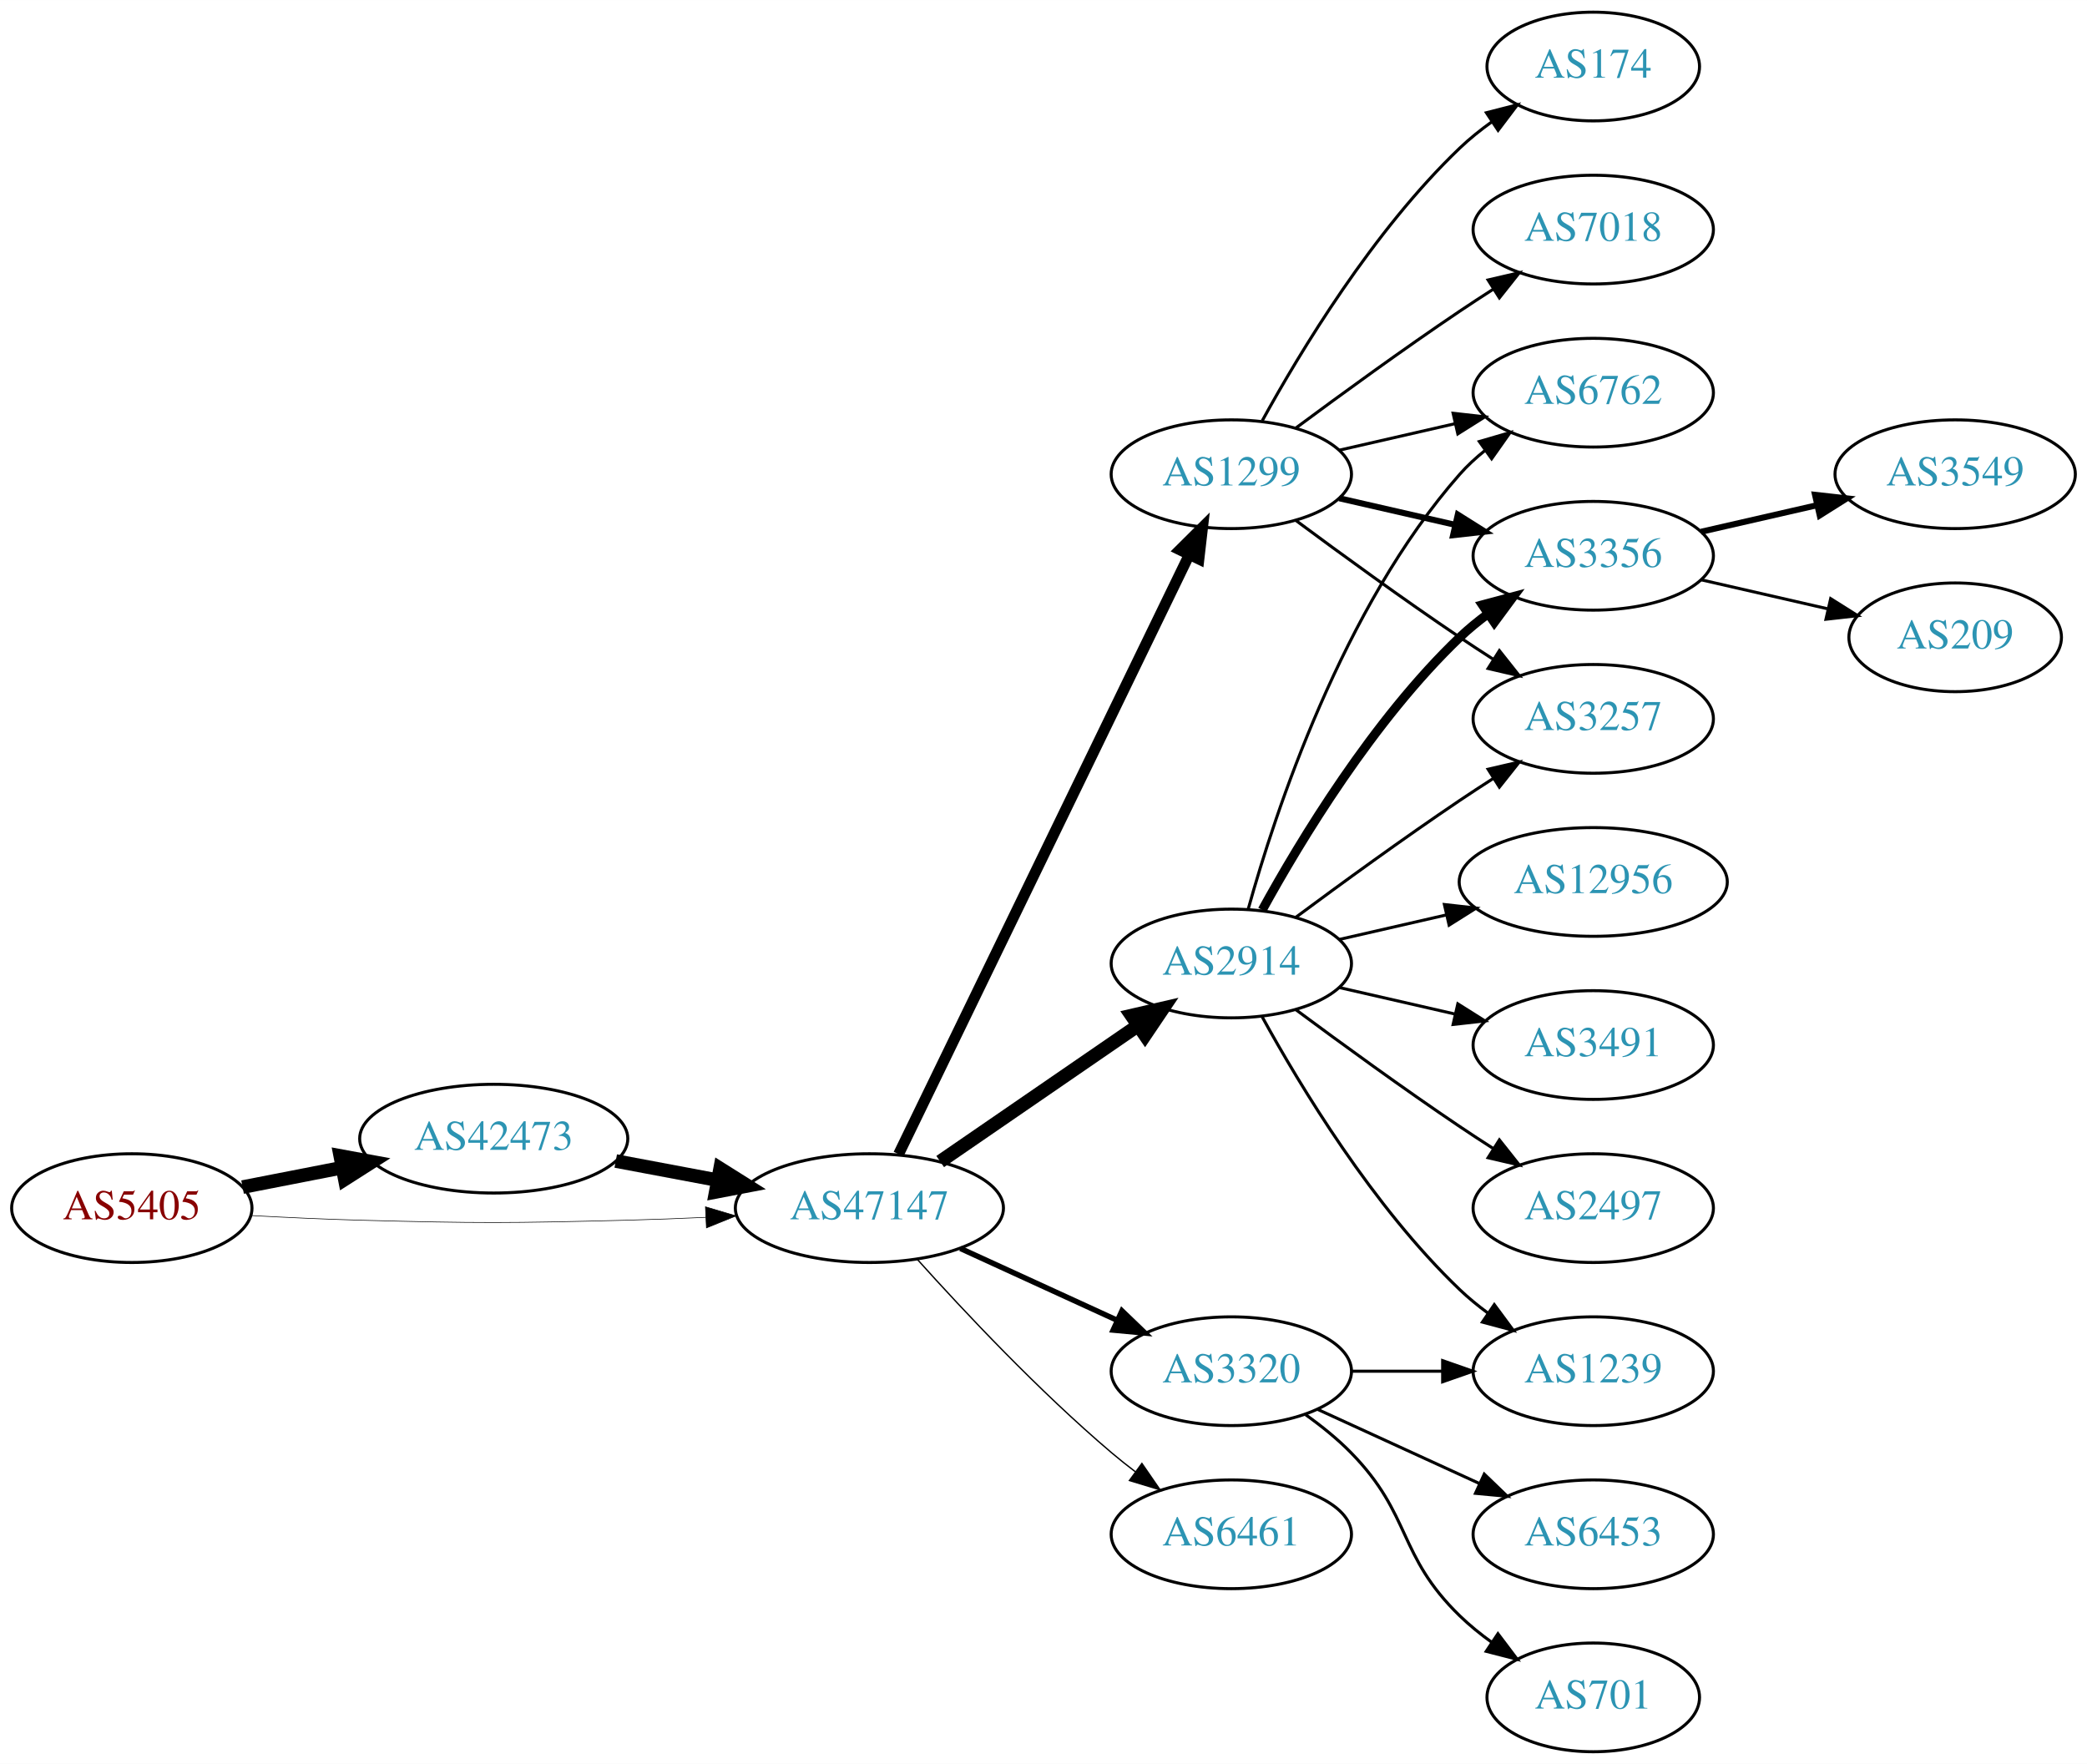
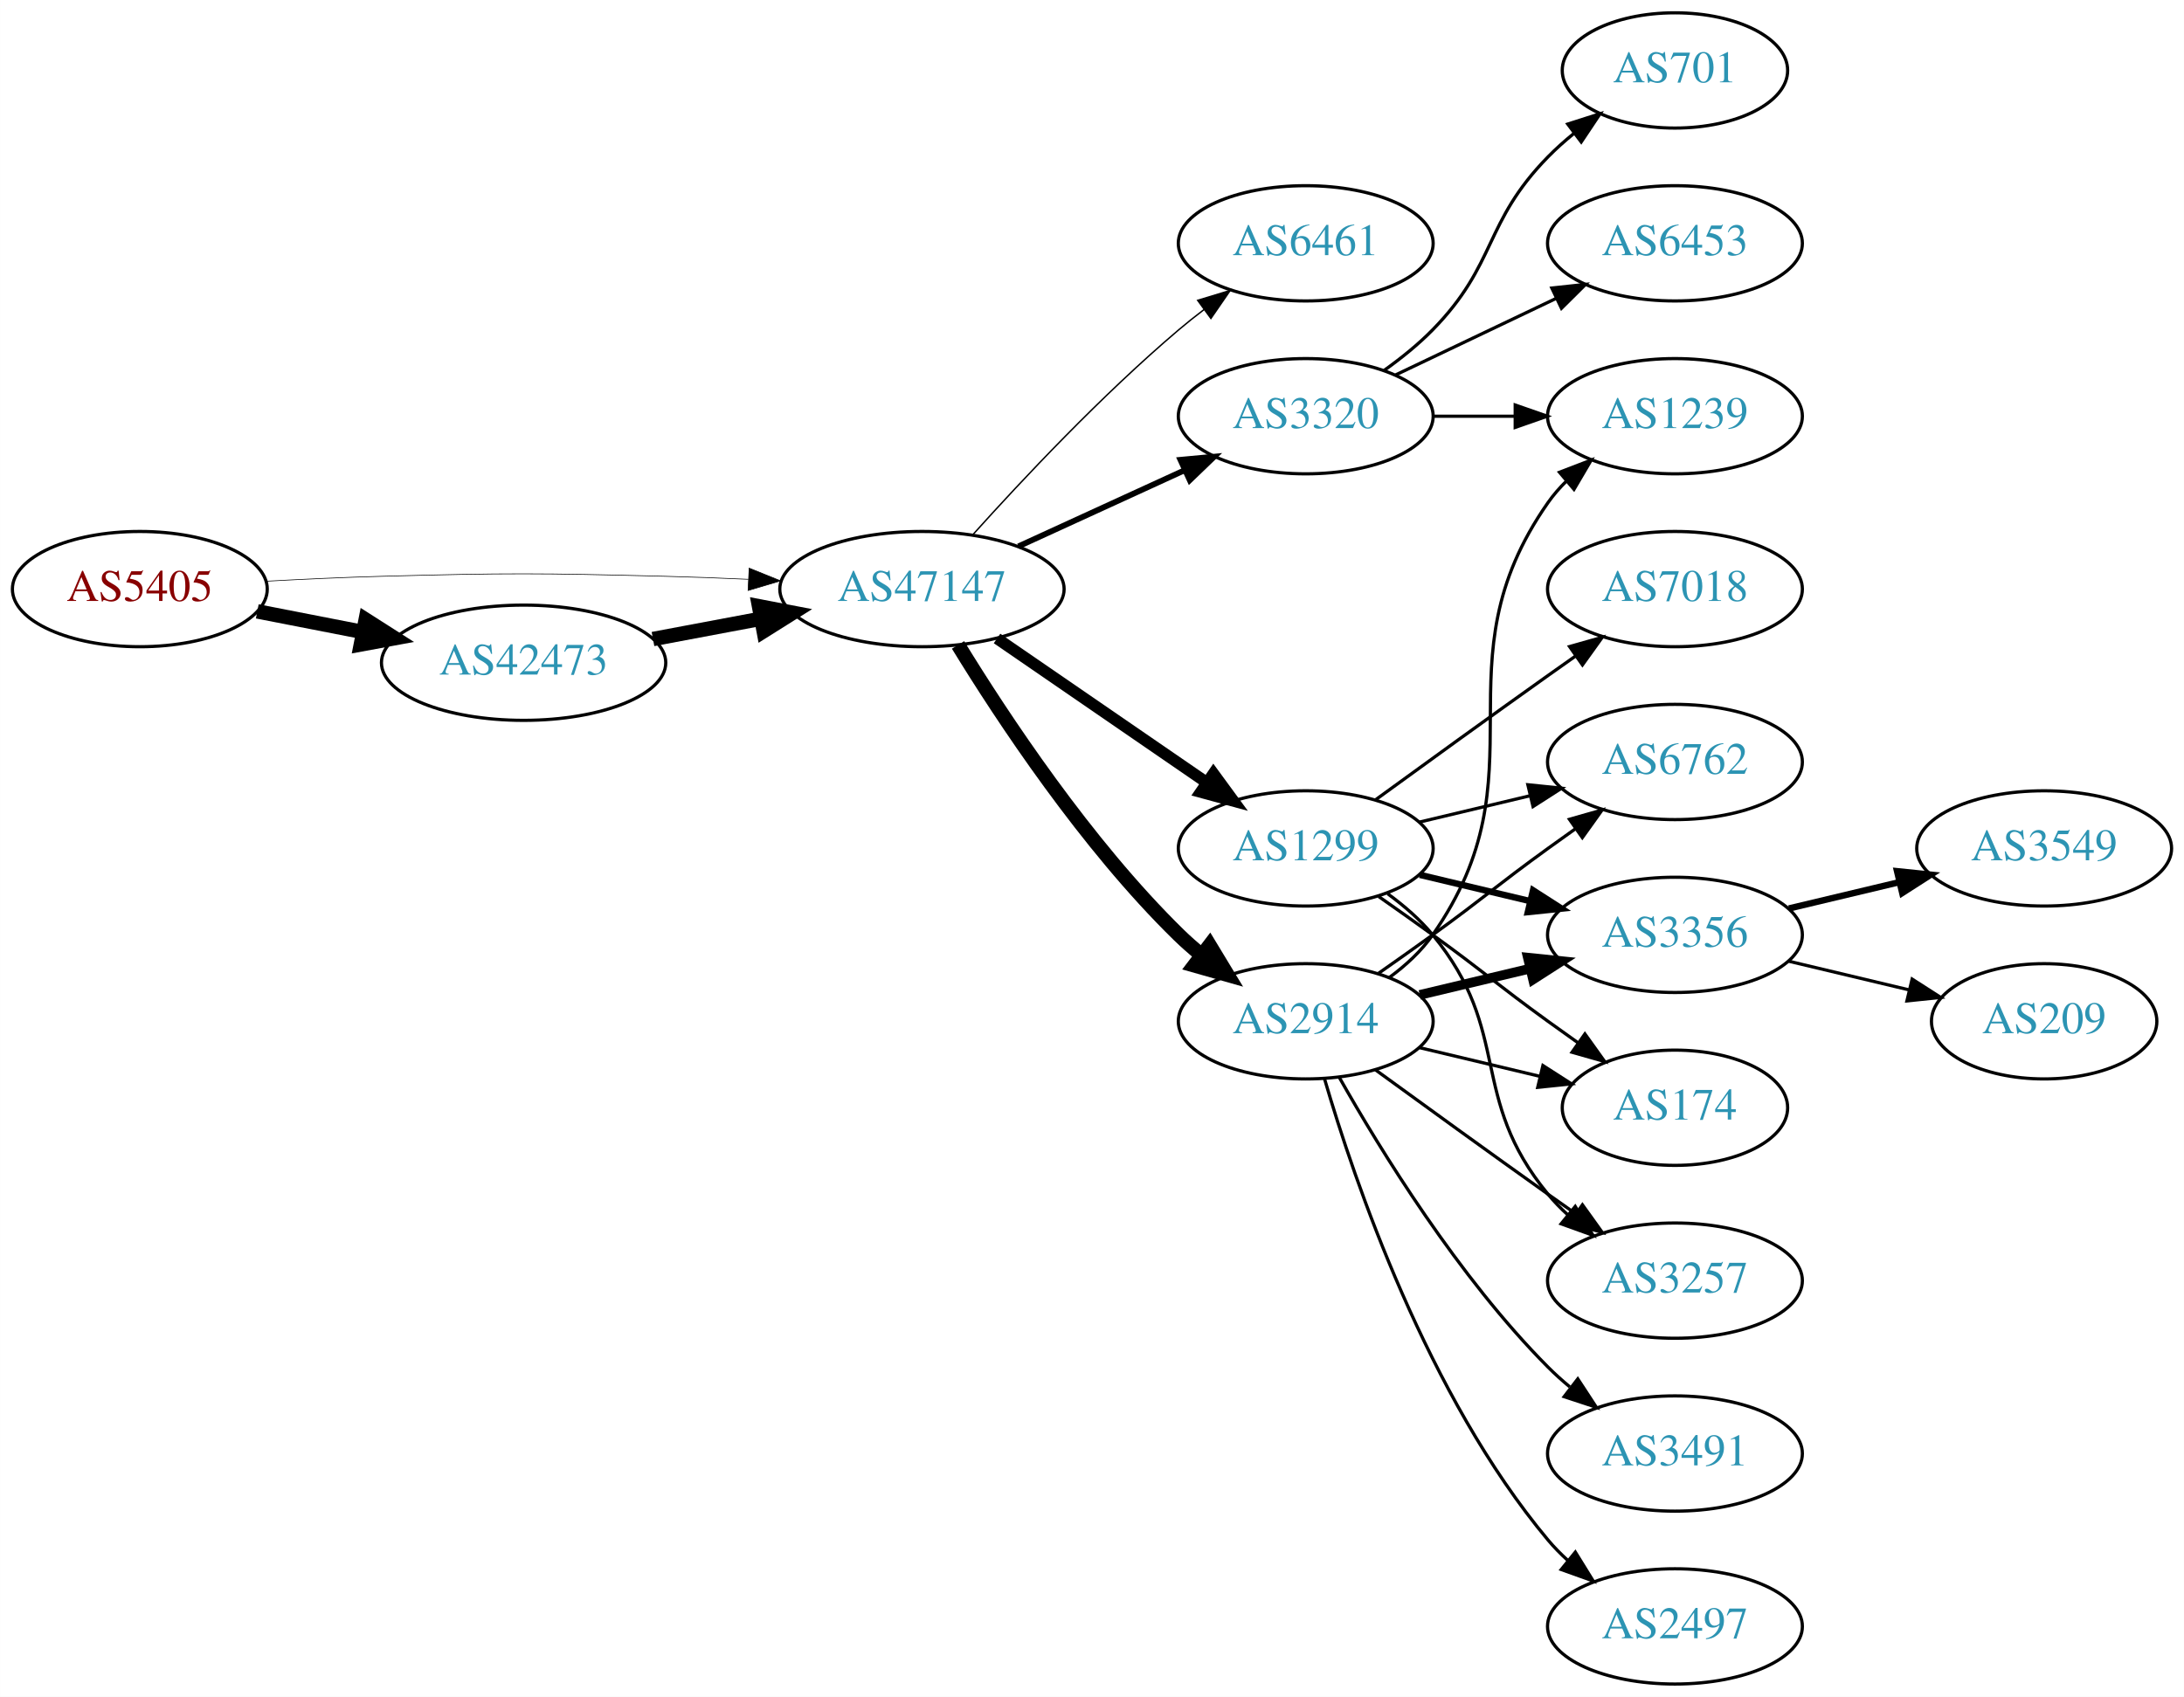
- <svg xmlns="http://www.w3.org/2000/svg" xmlns:xlink="http://www.w3.org/1999/xlink" width="691pt" height="584pt" viewBox="0.00 0.00 691.06 584.00">
-   <g id="graph0" class="graph" transform="scale(1 1) rotate(0) translate(4 580)">
-     <polygon fill="white" stroke="none" points="-4,4 -4,-580 687.055,-580 687.055,4 -4,4" />
+ <svg xmlns="http://www.w3.org/2000/svg" xmlns:xlink="http://www.w3.org/1999/xlink" width="682pt" height="530pt" viewBox="0.00 0.00 681.96 530.00">
+   <g id="graph0" class="graph" transform="scale(1 1) rotate(0) translate(4 526)">
+     <polygon fill="white" stroke="none" points="-4,4 -4,-526 677.956,-526 677.956,4 -4,4" />
    <g id="node1" class="node">
      <g id="a_node1">
        <a xlink:href="/asn/5405" xlink:title="AS5405 ~ CSO.net Internet Services GmbH [AT]">
-           <ellipse fill="#ffffff" stroke="black" cx="39.647" cy="-180" rx="39.794" ry="18" />
-           <text text-anchor="middle" x="39.647" y="-176.3" font-family="Times,serif" font-size="14.00" fill="#880000">AS5405</text>
+           <ellipse fill="#ffffff" stroke="black" cx="39.647" cy="-342" rx="39.794" ry="18" />
+           <text text-anchor="middle" x="39.647" y="-338.3" font-family="Times,serif" font-size="14.00" fill="#880000">AS5405</text>
        </a>
      </g>
    </g>
    <g id="node2" class="node">
      <g id="a_node2">
        <a xlink:href="/asn/42473" xlink:title="AS42473 ~ ANEXIA Internetdienstleistungs GmbH [AT]">
-           <ellipse fill="#ffffff" stroke="black" cx="159.489" cy="-203" rx="44.393" ry="18" />
-           <text text-anchor="middle" x="159.489" y="-199.3" font-family="Times,serif" font-size="14.00" fill="#2c94b3">AS42473</text>
+           <ellipse fill="#ffffff" stroke="black" cx="159.489" cy="-319" rx="44.393" ry="18" />
+           <text text-anchor="middle" x="159.489" y="-315.3" font-family="Times,serif" font-size="14.00" fill="#2c94b3">AS42473</text>
        </a>
      </g>
    </g>
    <g id="edge1" class="edge">
-       <path fill="none" stroke="black" stroke-width="4.5" d="M76.323,-186.963C86.696,-188.988 98.214,-191.236 109.264,-193.392" />
-       <polygon fill="black" stroke="black" stroke-width="4.5" points="108.665,-197.287 119.234,-195.338 110.173,-189.558 108.665,-197.287" />
+       <path fill="none" stroke="black" stroke-width="4.5" d="M76.323,-335.037C86.696,-333.012 98.214,-330.764 109.264,-328.608" />
+       <polygon fill="black" stroke="black" stroke-width="4.5" points="110.173,-332.442 119.234,-326.662 108.665,-324.713 110.173,-332.442" />
    </g>
    <g id="node3" class="node">
      <g id="a_node3">
        <a xlink:href="/asn/47147" xlink:title="AS47147 ~ ANEXIA Internetdienstleistungs GmbH [AT]">
-           <ellipse fill="#ffffff" stroke="black" cx="283.881" cy="-180" rx="44.393" ry="18" />
-           <text text-anchor="middle" x="283.881" y="-176.3" font-family="Times,serif" font-size="14.00" fill="#2c94b3">AS47147</text>
+           <ellipse fill="#ffffff" stroke="black" cx="283.881" cy="-342" rx="44.393" ry="18" />
+           <text text-anchor="middle" x="283.881" y="-338.3" font-family="Times,serif" font-size="14.00" fill="#2c94b3">AS47147</text>
        </a>
      </g>
    </g>
    <g id="edge2" class="edge">
-       <path fill="none" stroke="black" stroke-width="0.205" d="M78.989,-177.551C90.642,-176.913 103.487,-176.316 115.293,-176 154.564,-174.949 164.412,-175.009 203.685,-176 212.093,-176.212 220.998,-176.551 229.685,-176.944" />
-       <polygon fill="black" stroke="black" stroke-width="0.205" points="229.582,-180.443 239.739,-177.425 229.917,-173.451 229.582,-180.443" />
+       <path fill="none" stroke="black" stroke-width="0.205" d="M78.989,-344.449C90.642,-345.087 103.487,-345.684 115.293,-346 154.564,-347.051 164.412,-346.991 203.685,-346 212.093,-345.788 220.998,-345.449 229.685,-345.056" />
+       <polygon fill="black" stroke="black" stroke-width="0.205" points="229.917,-348.549 239.739,-344.575 229.582,-341.557 229.917,-348.549" />
    </g>
    <g id="edge3" class="edge">
-       <path fill="none" stroke="black" stroke-width="4.5" d="M199.888,-195.596C210.589,-193.585 222.312,-191.382 233.489,-189.282" />
-       <polygon fill="black" stroke="black" stroke-width="4.5" points="234.455,-193.107 243.556,-187.39 233,-185.367 234.455,-193.107" />
+       <path fill="none" stroke="black" stroke-width="4.5" d="M199.888,-326.404C210.589,-328.415 222.312,-330.618 233.489,-332.718" />
+       <polygon fill="black" stroke="black" stroke-width="4.5" points="233,-336.633 243.556,-334.61 234.455,-328.893 233,-336.633" />
    </g>
    <g id="node4" class="node">
      <g id="a_node4">
-         <a xlink:href="/asn/1299" xlink:title="AS1299 ~ Telia Carrier [EU]">
-           <ellipse fill="#ffffff" stroke="black" cx="403.724" cy="-423" rx="39.794" ry="18" />
-           <text text-anchor="middle" x="403.724" y="-419.3" font-family="Times,serif" font-size="14.00" fill="#2c94b3">AS1299</text>
+         <a xlink:href="/asn/6461" xlink:title="AS6461 ~ Zayo Bandwidth [US]">
+           <ellipse fill="#ffffff" stroke="black" cx="403.724" cy="-450" rx="39.794" ry="18" />
+           <text text-anchor="middle" x="403.724" y="-446.3" font-family="Times,serif" font-size="14.00" fill="#2c94b3">AS6461</text>
        </a>
      </g>
    </g>
    <g id="edge4" class="edge">
-       <path fill="none" stroke="black" stroke-width="3.6" d="M293.546,-197.868C314.027,-240.101 365.514,-346.272 389.74,-396.227" />
-       <polygon fill="black" stroke="black" stroke-width="3.6" points="386.692,-397.963 394.205,-405.433 392.99,-394.908 386.692,-397.963" />
+       <path fill="none" stroke="black" stroke-width="0.45" d="M299.814,-359.044C315.14,-376.097 340.075,-402.65 364.077,-423 366.574,-425.117 369.235,-427.232 371.946,-429.293" />
+       <polygon fill="black" stroke="black" stroke-width="0.45" points="369.983,-432.194 380.123,-435.266 374.112,-426.541 369.983,-432.194" />
    </g>
    <g id="node5" class="node">
      <g id="a_node5">
        <a xlink:href="/asn/3320" xlink:title="AS3320 ~ DTAG [DE]">
-           <ellipse fill="#ffffff" stroke="black" cx="403.724" cy="-126" rx="39.794" ry="18" />
-           <text text-anchor="middle" x="403.724" y="-122.3" font-family="Times,serif" font-size="14.00" fill="#2c94b3">AS3320</text>
+           <ellipse fill="#ffffff" stroke="black" cx="403.724" cy="-396" rx="39.794" ry="18" />
+           <text text-anchor="middle" x="403.724" y="-392.3" font-family="Times,serif" font-size="14.00" fill="#2c94b3">AS3320</text>
        </a>
      </g>
    </g>
    <g id="edge5" class="edge">
-       <path fill="none" stroke="black" stroke-width="1.8" d="M314.011,-166.652C329.622,-159.498 349.02,-150.609 365.692,-142.97" />
-       <polygon fill="black" stroke="black" stroke-width="1.8" points="367.511,-145.986 375.144,-138.638 364.595,-139.622 367.511,-145.986" />
+       <path fill="none" stroke="black" stroke-width="1.8" d="M314.011,-355.348C329.622,-362.502 349.02,-371.391 365.692,-379.03" />
+       <polygon fill="black" stroke="black" stroke-width="1.8" points="364.595,-382.378 375.144,-383.362 367.511,-376.014 364.595,-382.378" />
    </g>
    <g id="node6" class="node">
      <g id="a_node6">
-         <a xlink:href="/asn/2914" xlink:title="AS2914 ~ NTT America, Inc. [US]">
+         <a xlink:href="/asn/1299" xlink:title="AS1299 ~ Telia Carrier [EU]">
          <ellipse fill="#ffffff" stroke="black" cx="403.724" cy="-261" rx="39.794" ry="18" />
-           <text text-anchor="middle" x="403.724" y="-257.3" font-family="Times,serif" font-size="14.00" fill="#2c94b3">AS2914</text>
+           <text text-anchor="middle" x="403.724" y="-257.3" font-family="Times,serif" font-size="14.00" fill="#2c94b3">AS1299</text>
        </a>
      </g>
    </g>
    <g id="edge6" class="edge">
-       <path fill="none" stroke="black" stroke-width="4.5" d="M307.324,-195.426C325.905,-208.198 352.466,-226.455 372.846,-240.463" />
-       <polygon fill="black" stroke="black" stroke-width="4.5" points="370.689,-243.758 381.16,-246.178 375.149,-237.269 370.689,-243.758" />
+       <path fill="none" stroke="black" stroke-width="3.6" d="M307.324,-326.574C325.905,-313.802 352.466,-295.545 372.846,-281.537" />
+       <polygon fill="black" stroke="black" stroke-width="3.6" points="374.902,-284.371 381.16,-275.822 370.936,-278.602 374.902,-284.371" />
    </g>
    <g id="node7" class="node">
      <g id="a_node7">
-         <a xlink:href="/asn/6461" xlink:title="AS6461 ~ Zayo Bandwidth [US]">
-           <ellipse fill="#ffffff" stroke="black" cx="403.724" cy="-72" rx="39.794" ry="18" />
-           <text text-anchor="middle" x="403.724" y="-68.3" font-family="Times,serif" font-size="14.00" fill="#2c94b3">AS6461</text>
+         <a xlink:href="/asn/2914" xlink:title="AS2914 ~ NTT America, Inc. [US]">
+           <ellipse fill="#ffffff" stroke="black" cx="403.724" cy="-207" rx="39.794" ry="18" />
+           <text text-anchor="middle" x="403.724" y="-203.3" font-family="Times,serif" font-size="14.00" fill="#2c94b3">AS2914</text>
        </a>
      </g>
    </g>
    <g id="edge7" class="edge">
-       <path fill="none" stroke="black" stroke-width="0.45" d="M299.814,-162.956C315.14,-145.903 340.075,-119.35 364.077,-99 366.574,-96.883 369.235,-94.768 371.946,-92.707" />
-       <polygon fill="black" stroke="black" stroke-width="0.45" points="374.112,-95.459 380.123,-86.734 369.983,-89.806 374.112,-95.459" />
+       <path fill="none" stroke="black" stroke-width="4.5" d="M295.147,-324.56C308.955,-302.009 335.144,-262.278 364.077,-234 366.217,-231.908 368.535,-229.863 370.934,-227.894" />
+       <polygon fill="black" stroke="black" stroke-width="4.5" points="373.71,-230.73 379.276,-221.536 368.936,-224.467 373.71,-230.73" />
    </g>
    <g id="node8" class="node">
      <g id="a_node8">
-         <a xlink:href="/asn/6762" xlink:title="AS6762 ~ TELECOM ITALIA SPARKLE S.p.A. [IT]">
-           <ellipse fill="#ffffff" stroke="black" cx="523.566" cy="-450" rx="39.794" ry="18" />
-           <text text-anchor="middle" x="523.566" y="-446.3" font-family="Times,serif" font-size="14.00" fill="#2c94b3">AS6762</text>
+         <a xlink:href="/asn/701" xlink:title="AS701 ~ UUNET [US]">
+           <ellipse fill="#ffffff" stroke="black" cx="519.017" cy="-504" rx="35.194" ry="18" />
+           <text text-anchor="middle" x="519.017" y="-500.3" font-family="Times,serif" font-size="14.00" fill="#2c94b3">AS701</text>
        </a>
      </g>
    </g>
    <g id="edge8" class="edge">
-       <path fill="none" stroke="black" d="M439.443,-430.955C451.443,-433.704 465.064,-436.825 477.756,-439.733" />
-       <polygon fill="black" stroke="black" points="477.159,-443.187 487.688,-442.009 478.722,-436.364 477.159,-443.187" />
+       <path fill="none" stroke="black" d="M428.318,-410.389C433.574,-414.148 438.906,-418.437 443.37,-423 463.543,-443.617 459.198,-456.383 479.37,-477 481.849,-479.534 484.596,-481.983 487.448,-484.304" />
+       <polygon fill="black" stroke="black" points="485.54,-487.248 495.634,-490.468 489.751,-481.657 485.54,-487.248" />
    </g>
    <g id="node9" class="node">
      <g id="a_node9">
-         <a xlink:href="/asn/3356" xlink:title="AS3356 ~ Level 3 Parent, LLC [US]">
-           <ellipse fill="#ffffff" stroke="black" cx="523.566" cy="-396" rx="39.794" ry="18" />
-           <text text-anchor="middle" x="523.566" y="-392.3" font-family="Times,serif" font-size="14.00" fill="#2c94b3">AS3356</text>
+         <a xlink:href="/asn/1239" xlink:title="AS1239 ~ Sprint [US]">
+           <ellipse fill="#ffffff" stroke="black" cx="519.017" cy="-396" rx="39.794" ry="18" />
+           <text text-anchor="middle" x="519.017" y="-392.3" font-family="Times,serif" font-size="14.00" fill="#2c94b3">AS1239</text>
        </a>
      </g>
    </g>
    <g id="edge9" class="edge">
-       <path fill="none" stroke="black" stroke-width="2" d="M439.443,-415.045C451.443,-412.296 465.064,-409.175 477.756,-406.267" />
-       <polygon fill="black" stroke="black" stroke-width="2" points="478.722,-409.636 487.688,-403.991 477.159,-402.813 478.722,-409.636" />
+       <path fill="none" stroke="black" d="M443.396,-396C451.599,-396 460.363,-396 468.895,-396" />
+       <polygon fill="black" stroke="black" points="469.134,-399.5 479.134,-396 469.134,-392.5 469.134,-399.5" />
    </g>
    <g id="node10" class="node">
      <g id="a_node10">
-         <a xlink:href="/asn/7018" xlink:title="AS7018 ~ AT&amp;T Services, Inc. [US]">
-           <ellipse fill="#ffffff" stroke="black" cx="523.566" cy="-504" rx="39.794" ry="18" />
-           <text text-anchor="middle" x="523.566" y="-500.3" font-family="Times,serif" font-size="14.00" fill="#2c94b3">AS7018</text>
+         <a xlink:href="/asn/6453" xlink:title="AS6453 ~ TATA COMMUNICATIONS (AMERICA) INC [US]">
+           <ellipse fill="#ffffff" stroke="black" cx="519.017" cy="-450" rx="39.794" ry="18" />
+           <text text-anchor="middle" x="519.017" y="-446.3" font-family="Times,serif" font-size="14.00" fill="#2c94b3">AS6453</text>
        </a>
      </g>
    </g>
    <g id="edge10" class="edge">
-       <path fill="none" stroke="black" d="M425.054,-438.277C439.916,-449.304 460.661,-464.407 479.37,-477 482.919,-479.389 486.67,-481.839 490.418,-484.242" />
-       <polygon fill="black" stroke="black" points="488.744,-487.325 499.067,-489.712 492.486,-481.409 488.744,-487.325" />
+       <path fill="none" stroke="black" d="M431.86,-408.934C446.854,-416.081 465.675,-425.052 481.898,-432.785" />
+       <polygon fill="black" stroke="black" points="480.569,-436.028 491.102,-437.171 483.581,-429.709 480.569,-436.028" />
    </g>
    <g id="node11" class="node">
      <g id="a_node11">
-         <a xlink:href="/asn/174" xlink:title="AS174 ~ Cogent Communications [US]">
-           <ellipse fill="#ffffff" stroke="black" cx="523.566" cy="-558" rx="35.194" ry="18" />
-           <text text-anchor="middle" x="523.566" y="-554.3" font-family="Times,serif" font-size="14.00" fill="#2c94b3">AS174</text>
+         <a xlink:href="/asn/7018" xlink:title="AS7018 ~ AT&amp;T Services, Inc. [US]">
+           <ellipse fill="#ffffff" stroke="black" cx="519.017" cy="-342" rx="39.794" ry="18" />
+           <text text-anchor="middle" x="519.017" y="-338.3" font-family="Times,serif" font-size="14.00" fill="#2c94b3">AS7018</text>
        </a>
      </g>
    </g>
    <g id="edge11" class="edge">
-       <path fill="none" stroke="black" d="M413.965,-440.713C426.51,-463.561 450.687,-503.611 479.37,-531 482.624,-534.107 486.291,-537.046 490.078,-539.76" />
-       <polygon fill="black" stroke="black" points="488.18,-542.701 498.446,-545.322 492.055,-536.872 488.18,-542.701" />
+       <path fill="none" stroke="black" d="M425.572,-276.222C440.506,-287.091 461.12,-302.025 479.37,-315 482.191,-317.005 485.134,-319.085 488.082,-321.159" />
+       <polygon fill="black" stroke="black" points="486.109,-324.05 496.306,-326.926 490.128,-318.319 486.109,-324.05" />
    </g>
    <g id="node12" class="node">
      <g id="a_node12">
-         <a xlink:href="/asn/3257" xlink:title="AS3257 ~ GTT [DE]">
-           <ellipse fill="#ffffff" stroke="black" cx="523.566" cy="-342" rx="39.794" ry="18" />
-           <text text-anchor="middle" x="523.566" y="-338.3" font-family="Times,serif" font-size="14.00" fill="#2c94b3">AS3257</text>
+         <a xlink:href="/asn/6762" xlink:title="AS6762 ~ TELECOM ITALIA SPARKLE S.p.A. [IT]">
+           <ellipse fill="#ffffff" stroke="black" cx="519.017" cy="-288" rx="39.794" ry="18" />
+           <text text-anchor="middle" x="519.017" y="-284.3" font-family="Times,serif" font-size="14.00" fill="#2c94b3">AS6762</text>
        </a>
      </g>
    </g>
    <g id="edge12" class="edge">
-       <path fill="none" stroke="black" d="M425.054,-407.723C439.916,-396.696 460.661,-381.593 479.37,-369 482.919,-366.611 486.67,-364.161 490.418,-361.758" />
-       <polygon fill="black" stroke="black" points="492.486,-364.591 499.067,-356.288 488.744,-358.675 492.486,-364.591" />
-     </g>
-     <g id="node18" class="node">
-       <g id="a_node18">
-         <a xlink:href="/asn/1239" xlink:title="AS1239 ~ Sprint [US]">
-           <ellipse fill="#ffffff" stroke="black" cx="523.566" cy="-126" rx="39.794" ry="18" />
-           <text text-anchor="middle" x="523.566" y="-122.3" font-family="Times,serif" font-size="14.00" fill="#2c94b3">AS1239</text>
-         </a>
-       </g>
-     </g>
-     <g id="edge23" class="edge">
-       <path fill="none" stroke="black" d="M443.636,-126C453.19,-126 463.539,-126 473.502,-126" />
-       <polygon fill="black" stroke="black" points="473.695,-129.5 483.695,-126 473.694,-122.5 473.695,-129.5" />
-     </g>
-     <g id="node19" class="node">
-       <g id="a_node19">
-         <a xlink:href="/asn/701" xlink:title="AS701 ~ UUNET [US]">
-           <ellipse fill="#ffffff" stroke="black" cx="523.566" cy="-18" rx="35.194" ry="18" />
-           <text text-anchor="middle" x="523.566" y="-14.3" font-family="Times,serif" font-size="14.00" fill="#2c94b3">AS701</text>
-         </a>
-       </g>
-     </g>
-     <g id="edge22" class="edge">
-       <path fill="none" stroke="black" d="M428.318,-111.611C433.574,-107.852 438.906,-103.563 443.37,-99 463.543,-78.383 458.677,-65.094 479.37,-45 482.598,-41.866 486.249,-38.911 490.027,-36.188" />
-       <polygon fill="black" stroke="black" points="492.006,-39.075 498.387,-30.617 488.125,-33.25 492.006,-39.075" />
-     </g>
-     <g id="node20" class="node">
-       <g id="a_node20">
-         <a xlink:href="/asn/6453" xlink:title="AS6453 ~ TATA COMMUNICATIONS (AMERICA) INC [US]">
-           <ellipse fill="#ffffff" stroke="black" cx="523.566" cy="-72" rx="39.794" ry="18" />
-           <text text-anchor="middle" x="523.566" y="-68.3" font-family="Times,serif" font-size="14.00" fill="#2c94b3">AS6453</text>
-         </a>
-       </g>
-     </g>
-     <g id="edge24" class="edge">
-       <path fill="none" stroke="black" d="M432.353,-113.339C448.31,-106.027 468.58,-96.739 485.863,-88.819" />
-       <polygon fill="black" stroke="black" points="487.478,-91.929 495.111,-84.581 484.562,-85.565 487.478,-91.929" />
-     </g>
-     <g id="edge20" class="edge">
-       <path fill="none" stroke="black" d="M409.297,-278.946C418.202,-310.995 440.487,-378.842 479.37,-423 481.854,-425.821 484.704,-428.449 487.729,-430.871" />
-       <polygon fill="black" stroke="black" points="485.847,-433.828 496.019,-436.791 489.915,-428.131 485.847,-433.828" />
-     </g>
-     <g id="edge18" class="edge">
-       <path fill="none" stroke="black" stroke-width="3" d="M413.965,-278.713C426.51,-301.561 450.687,-341.611 479.37,-369 482.238,-371.739 485.427,-374.347 488.736,-376.785" />
-       <polygon fill="black" stroke="black" stroke-width="3" points="486.86,-379.742 497.096,-382.477 490.8,-373.956 486.86,-379.742" />
-     </g>
-     <g id="edge17" class="edge">
-       <path fill="none" stroke="black" d="M425.054,-276.277C439.916,-287.304 460.661,-302.407 479.37,-315 482.919,-317.389 486.67,-319.839 490.418,-322.242" />
-       <polygon fill="black" stroke="black" points="488.744,-325.325 499.067,-327.712 492.486,-319.409 488.744,-325.325" />
+       <path fill="none" stroke="black" d="M439.331,-269.248C450.202,-271.838 462.357,-274.735 473.799,-277.462" />
+       <polygon fill="black" stroke="black" points="473.082,-280.889 483.621,-279.803 474.705,-274.08 473.082,-280.889" />
+     </g>
+     <g id="node13" class="node">
+       <g id="a_node13">
+         <a xlink:href="/asn/3356" xlink:title="AS3356 ~ Level 3 Parent, LLC [US]">
+           <ellipse fill="#ffffff" stroke="black" cx="519.017" cy="-234" rx="39.794" ry="18" />
+           <text text-anchor="middle" x="519.017" y="-230.3" font-family="Times,serif" font-size="14.00" fill="#2c94b3">AS3356</text>
+         </a>
+       </g>
+     </g>
+     <g id="edge13" class="edge">
+       <path fill="none" stroke="black" stroke-width="2" d="M439.331,-252.752C450.202,-250.162 462.357,-247.265 473.799,-244.538" />
+       <polygon fill="black" stroke="black" stroke-width="2" points="474.705,-247.92 483.621,-242.197 473.082,-241.111 474.705,-247.92" />
+     </g>
+     <g id="node14" class="node">
+       <g id="a_node14">
+         <a xlink:href="/asn/174" xlink:title="AS174 ~ Cogent Communications [US]">
+           <ellipse fill="#ffffff" stroke="black" cx="519.017" cy="-180" rx="35.194" ry="18" />
+           <text text-anchor="middle" x="519.017" y="-176.3" font-family="Times,serif" font-size="14.00" fill="#2c94b3">AS174</text>
+         </a>
+       </g>
+     </g>
+     <g id="edge14" class="edge">
+       <path fill="none" stroke="black" d="M426.481,-245.991C432.015,-242.121 437.934,-237.936 443.37,-234 459.57,-222.271 463.17,-218.729 479.37,-207 482.399,-204.807 485.578,-202.537 488.756,-200.287" />
+       <polygon fill="black" stroke="black" points="490.899,-203.059 497.067,-194.445 486.873,-197.333 490.899,-203.059" />
    </g>
    <g id="node15" class="node">
      <g id="a_node15">
-         <a xlink:href="/asn/12956" xlink:title="AS12956 ~ TELXIUS [ES]">
-           <ellipse fill="#ffffff" stroke="black" cx="523.566" cy="-288" rx="44.393" ry="18" />
-           <text text-anchor="middle" x="523.566" y="-284.3" font-family="Times,serif" font-size="14.00" fill="#2c94b3">AS12956</text>
+         <a xlink:href="/asn/3257" xlink:title="AS3257 ~ GTT [DE]">
+           <ellipse fill="#ffffff" stroke="black" cx="519.017" cy="-126" rx="39.794" ry="18" />
+           <text text-anchor="middle" x="519.017" y="-122.3" font-family="Times,serif" font-size="14.00" fill="#2c94b3">AS3257</text>
        </a>
      </g>
    </g>
    <g id="edge15" class="edge">
-       <path fill="none" stroke="black" d="M439.443,-268.955C450.582,-271.507 463.117,-274.379 475.01,-277.104" />
-       <polygon fill="black" stroke="black" points="474.275,-280.526 484.804,-279.348 475.838,-273.703 474.275,-280.526" />
+       <path fill="none" stroke="black" d="M429.305,-246.844C434.399,-243.128 439.413,-238.799 443.37,-234 468.435,-203.606 454.306,-183.394 479.37,-153 481.225,-150.75 483.313,-148.604 485.531,-146.576" />
+       <polygon fill="black" stroke="black" points="487.88,-149.177 493.436,-140.156 483.467,-143.744 487.88,-149.177" />
+     </g>
+     <g id="edge16" class="edge">
+       <path fill="none" stroke="black" d="M429.883,-220.716C434.947,-224.455 439.803,-228.904 443.37,-234 478.984,-284.869 443.757,-318.131 479.37,-369 481.043,-371.389 482.998,-373.635 485.125,-375.733" />
+       <polygon fill="black" stroke="black" points="482.965,-378.49 492.857,-382.284 487.489,-373.149 482.965,-378.49" />
+     </g>
+     <g id="edge17" class="edge">
+       <path fill="none" stroke="black" d="M426.481,-222.009C432.015,-225.879 437.934,-230.064 443.37,-234 459.57,-245.729 463.17,-249.271 479.37,-261 482.173,-263.029 485.105,-265.125 488.045,-267.21" />
+       <polygon fill="black" stroke="black" points="486.068,-270.097 496.26,-272.991 490.096,-264.373 486.068,-270.097" />
+     </g>
+     <g id="edge20" class="edge">
+       <path fill="none" stroke="black" stroke-width="3" d="M439.331,-215.248C450.202,-217.838 462.357,-220.735 473.799,-223.462" />
+       <polygon fill="black" stroke="black" stroke-width="3" points="473.082,-226.889 483.621,-225.803 474.705,-220.08 473.082,-226.889" />
+     </g>
+     <g id="edge18" class="edge">
+       <path fill="none" stroke="black" d="M439.331,-198.752C451.125,-195.942 464.43,-192.771 476.698,-189.847" />
+       <polygon fill="black" stroke="black" points="477.787,-193.186 486.703,-187.463 476.164,-186.376 477.787,-193.186" />
+     </g>
+     <g id="edge22" class="edge">
+       <path fill="none" stroke="black" d="M425.572,-191.778C440.506,-180.909 461.12,-165.975 479.37,-153 482.191,-150.995 485.134,-148.915 488.082,-146.841" />
+       <polygon fill="black" stroke="black" points="490.128,-149.681 496.306,-141.074 486.109,-143.95 490.128,-149.681" />
    </g>
    <g id="node16" class="node">
      <g id="a_node16">
        <a xlink:href="/asn/3491" xlink:title="AS3491 ~ PCCW Global, Inc. [US]">
-           <ellipse fill="#ffffff" stroke="black" cx="523.566" cy="-234" rx="39.794" ry="18" />
-           <text text-anchor="middle" x="523.566" y="-230.3" font-family="Times,serif" font-size="14.00" fill="#2c94b3">AS3491</text>
-         </a>
-       </g>
-     </g>
-     <g id="edge16" class="edge">
-       <path fill="none" stroke="black" d="M439.443,-253.045C451.443,-250.296 465.064,-247.175 477.756,-244.267" />
-       <polygon fill="black" stroke="black" points="478.722,-247.636 487.688,-241.991 477.159,-240.813 478.722,-247.636" />
+           <ellipse fill="#ffffff" stroke="black" cx="519.017" cy="-72" rx="39.794" ry="18" />
+           <text text-anchor="middle" x="519.017" y="-68.3" font-family="Times,serif" font-size="14.00" fill="#2c94b3">AS3491</text>
+         </a>
+       </g>
+     </g>
+     <g id="edge19" class="edge">
+       <path fill="none" stroke="black" d="M414.184,-189.51C426.965,-166.904 451.398,-127.114 479.37,-99 481.481,-96.879 483.777,-94.812 486.163,-92.829" />
+       <polygon fill="black" stroke="black" points="488.678,-95.31 494.478,-86.444 484.415,-89.758 488.678,-95.31" />
    </g>
    <g id="node17" class="node">
      <g id="a_node17">
        <a xlink:href="/asn/2497" xlink:title="AS2497 ~ Internet Initiative Japan Inc. [JP]">
-           <ellipse fill="#ffffff" stroke="black" cx="523.566" cy="-180" rx="39.794" ry="18" />
-           <text text-anchor="middle" x="523.566" y="-176.3" font-family="Times,serif" font-size="14.00" fill="#2c94b3">AS2497</text>
-         </a>
-       </g>
-     </g>
-     <g id="edge19" class="edge">
-       <path fill="none" stroke="black" d="M425.054,-245.723C439.916,-234.696 460.661,-219.593 479.37,-207 482.919,-204.611 486.67,-202.161 490.418,-199.758" />
-       <polygon fill="black" stroke="black" points="492.486,-202.591 499.067,-194.288 488.744,-196.675 492.486,-202.591" />
+           <ellipse fill="#ffffff" stroke="black" cx="519.017" cy="-18" rx="39.794" ry="18" />
+           <text text-anchor="middle" x="519.017" y="-14.3" font-family="Times,serif" font-size="14.00" fill="#2c94b3">AS2497</text>
+         </a>
+       </g>
    </g>
    <g id="edge21" class="edge">
-       <path fill="none" stroke="black" d="M413.965,-243.287C426.51,-220.439 450.687,-180.389 479.37,-153 482.238,-150.261 485.427,-147.653 488.736,-145.215" />
-       <polygon fill="black" stroke="black" points="490.8,-148.044 497.096,-139.523 486.86,-142.258 490.8,-148.044" />
-     </g>
-     <g id="node13" class="node">
-       <g id="a_node13">
+       <path fill="none" stroke="black" d="M409.598,-188.998C418.912,-157.156 441.728,-90.019 479.37,-45 481.241,-42.763 483.339,-40.626 485.565,-38.604" />
+       <polygon fill="black" stroke="black" points="487.912,-41.208 493.484,-32.196 483.509,-35.766 487.912,-41.208" />
+     </g>
+     <g id="node18" class="node">
+       <g id="a_node18">
        <a xlink:href="/asn/3549" xlink:title="AS3549 ~ Level 3 Parent, LLC [US]">
-           <ellipse fill="#ffffff" stroke="black" cx="643.409" cy="-423" rx="39.794" ry="18" />
-           <text text-anchor="middle" x="643.409" y="-419.3" font-family="Times,serif" font-size="14.00" fill="#2c94b3">AS3549</text>
-         </a>
-       </g>
-     </g>
-     <g id="edge13" class="edge">
-       <path fill="none" stroke="black" stroke-width="2" d="M559.286,-403.955C571.285,-406.704 584.906,-409.825 597.599,-412.733" />
-       <polygon fill="black" stroke="black" stroke-width="2" points="597.001,-416.187 607.531,-415.009 598.565,-409.364 597.001,-416.187" />
-     </g>
-     <g id="node14" class="node">
-       <g id="a_node14">
+           <ellipse fill="#ffffff" stroke="black" cx="634.31" cy="-261" rx="39.794" ry="18" />
+           <text text-anchor="middle" x="634.31" y="-257.3" font-family="Times,serif" font-size="14.00" fill="#2c94b3">AS3549</text>
+         </a>
+       </g>
+     </g>
+     <g id="edge23" class="edge">
+       <path fill="none" stroke="black" stroke-width="2" d="M554.624,-242.248C565.495,-244.838 577.65,-247.735 589.092,-250.462" />
+       <polygon fill="black" stroke="black" stroke-width="2" points="588.375,-253.889 598.914,-252.803 589.998,-247.08 588.375,-253.889" />
+     </g>
+     <g id="node19" class="node">
+       <g id="a_node19">
        <a xlink:href="/asn/209" xlink:title="AS209 ~ CenturyLink Communications, LLC [US]">
-           <ellipse fill="#ffffff" stroke="black" cx="643.409" cy="-369" rx="35.194" ry="18" />
-           <text text-anchor="middle" x="643.409" y="-365.3" font-family="Times,serif" font-size="14.00" fill="#2c94b3">AS209</text>
-         </a>
-       </g>
-     </g>
-     <g id="edge14" class="edge">
-       <path fill="none" stroke="black" d="M559.286,-388.045C572.378,-385.045 587.4,-381.604 601.041,-378.478" />
-       <polygon fill="black" stroke="black" points="602.183,-381.807 611.148,-376.162 600.619,-374.984 602.183,-381.807" />
+           <ellipse fill="#ffffff" stroke="black" cx="634.31" cy="-207" rx="35.194" ry="18" />
+           <text text-anchor="middle" x="634.31" y="-203.3" font-family="Times,serif" font-size="14.00" fill="#2c94b3">AS209</text>
+         </a>
+       </g>
+     </g>
+     <g id="edge24" class="edge">
+       <path fill="none" stroke="black" d="M554.624,-225.752C566.418,-222.942 579.723,-219.771 591.991,-216.847" />
+       <polygon fill="black" stroke="black" points="593.08,-220.186 601.996,-214.463 591.457,-213.376 593.08,-220.186" />
    </g>
  </g>
</svg>
